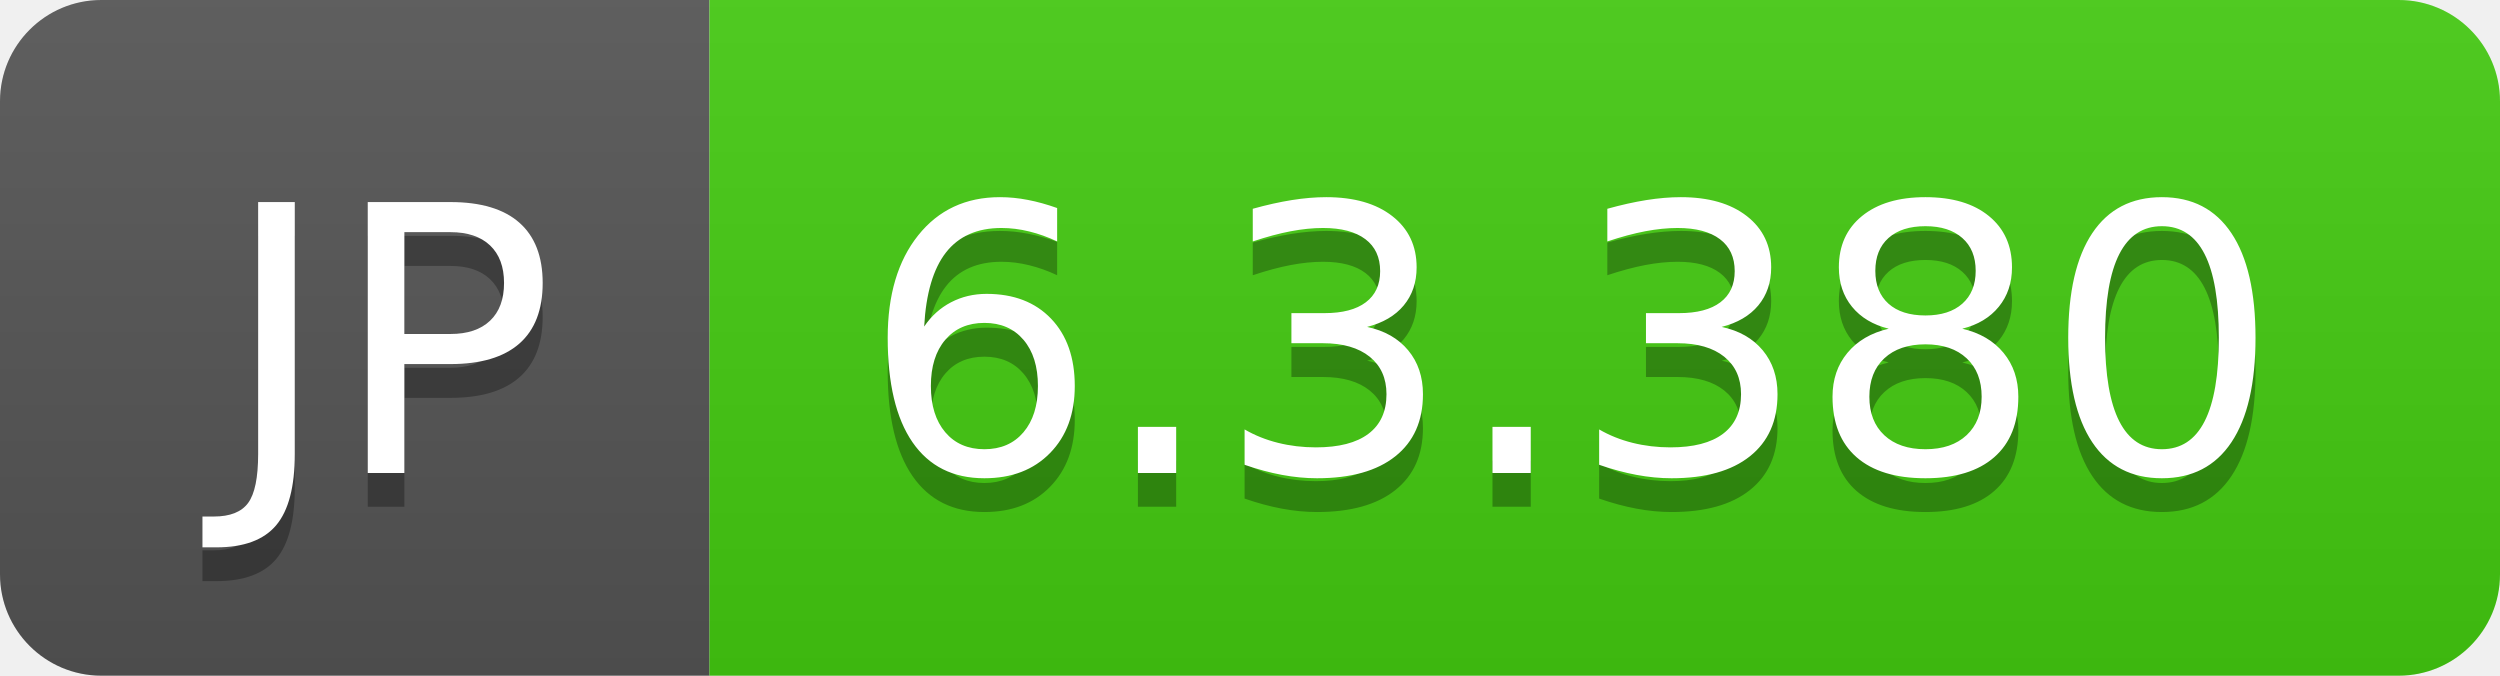
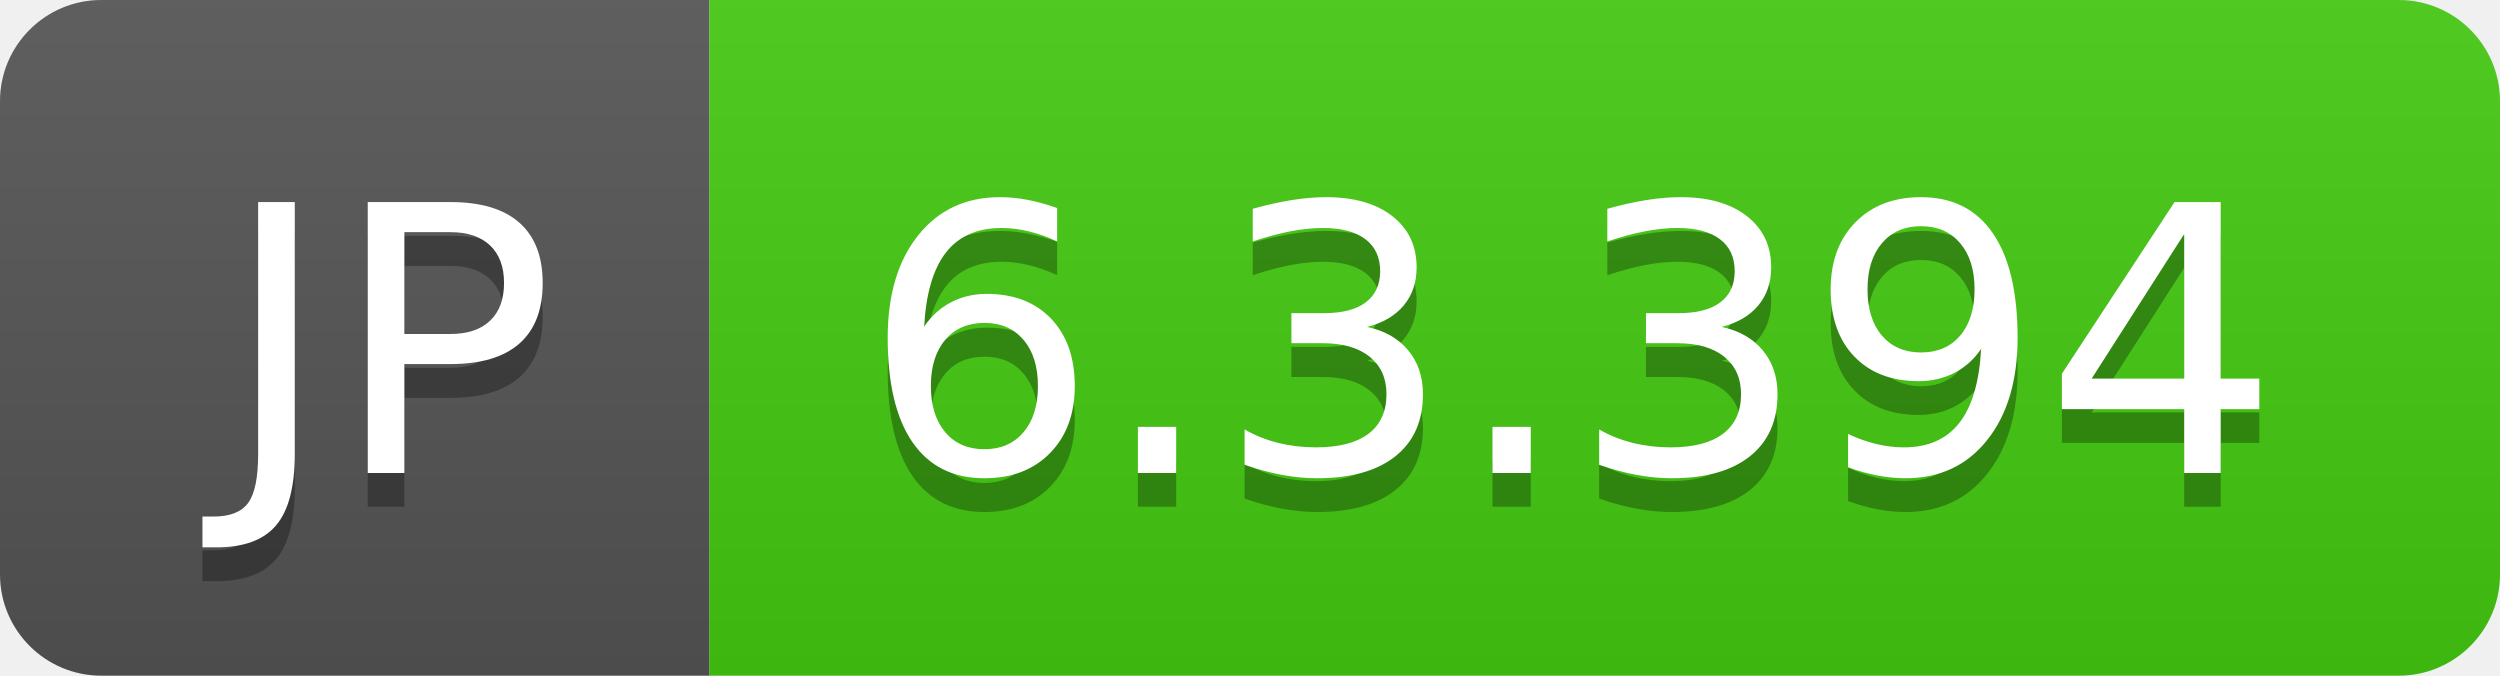
- <svg xmlns="http://www.w3.org/2000/svg" width="74" height="20" role="img" aria-label="JP: 6.3.380">
+ <svg xmlns="http://www.w3.org/2000/svg" width="74" height="20" role="img" aria-label="JP: 6.3.394">
  <linearGradient id="s" x2="0" y2="100%">
    <stop offset="0" stop-color="#bbb" stop-opacity=".1" />
    <stop offset="1" stop-opacity=".1" />
  </linearGradient>
  <clipPath id="r">
    <rect width="74" height="20" rx="3" fill="#fff" />
  </clipPath>
  <g clip-path="url(#r)">
    <rect width="21" height="20" fill="#555" />
    <rect x="21" width="53" height="20" fill="#4c1" />
    <rect width="74" height="20" fill="url(#s)" />
  </g>
  <g fill="#fff" text-anchor="middle" font-family="Verdana,Geneva,DejaVu Sans,sans-serif" text-rendering="geometricPrecision" font-size="110">
    <text aria-hidden="true" x="115" y="150" fill="#010101" fill-opacity=".3" transform="scale(.1)" textLength="110">JP</text>
    <text x="115" y="140" transform="scale(.1)" fill="#fff" textLength="110">JP</text>
-     <text aria-hidden="true" x="465" y="150" fill="#010101" fill-opacity=".3" transform="scale(.1)" textLength="430">6.3.380</text>
-     <text x="465" y="140" transform="scale(.1)" fill="#fff" textLength="430">6.3.380</text>
+     <text aria-hidden="true" x="465" y="150" fill="#010101" fill-opacity=".3" transform="scale(.1)" textLength="430">6.3.394</text>
+     <text x="465" y="140" transform="scale(.1)" fill="#fff" textLength="430">6.3.394</text>
  </g>
</svg>
